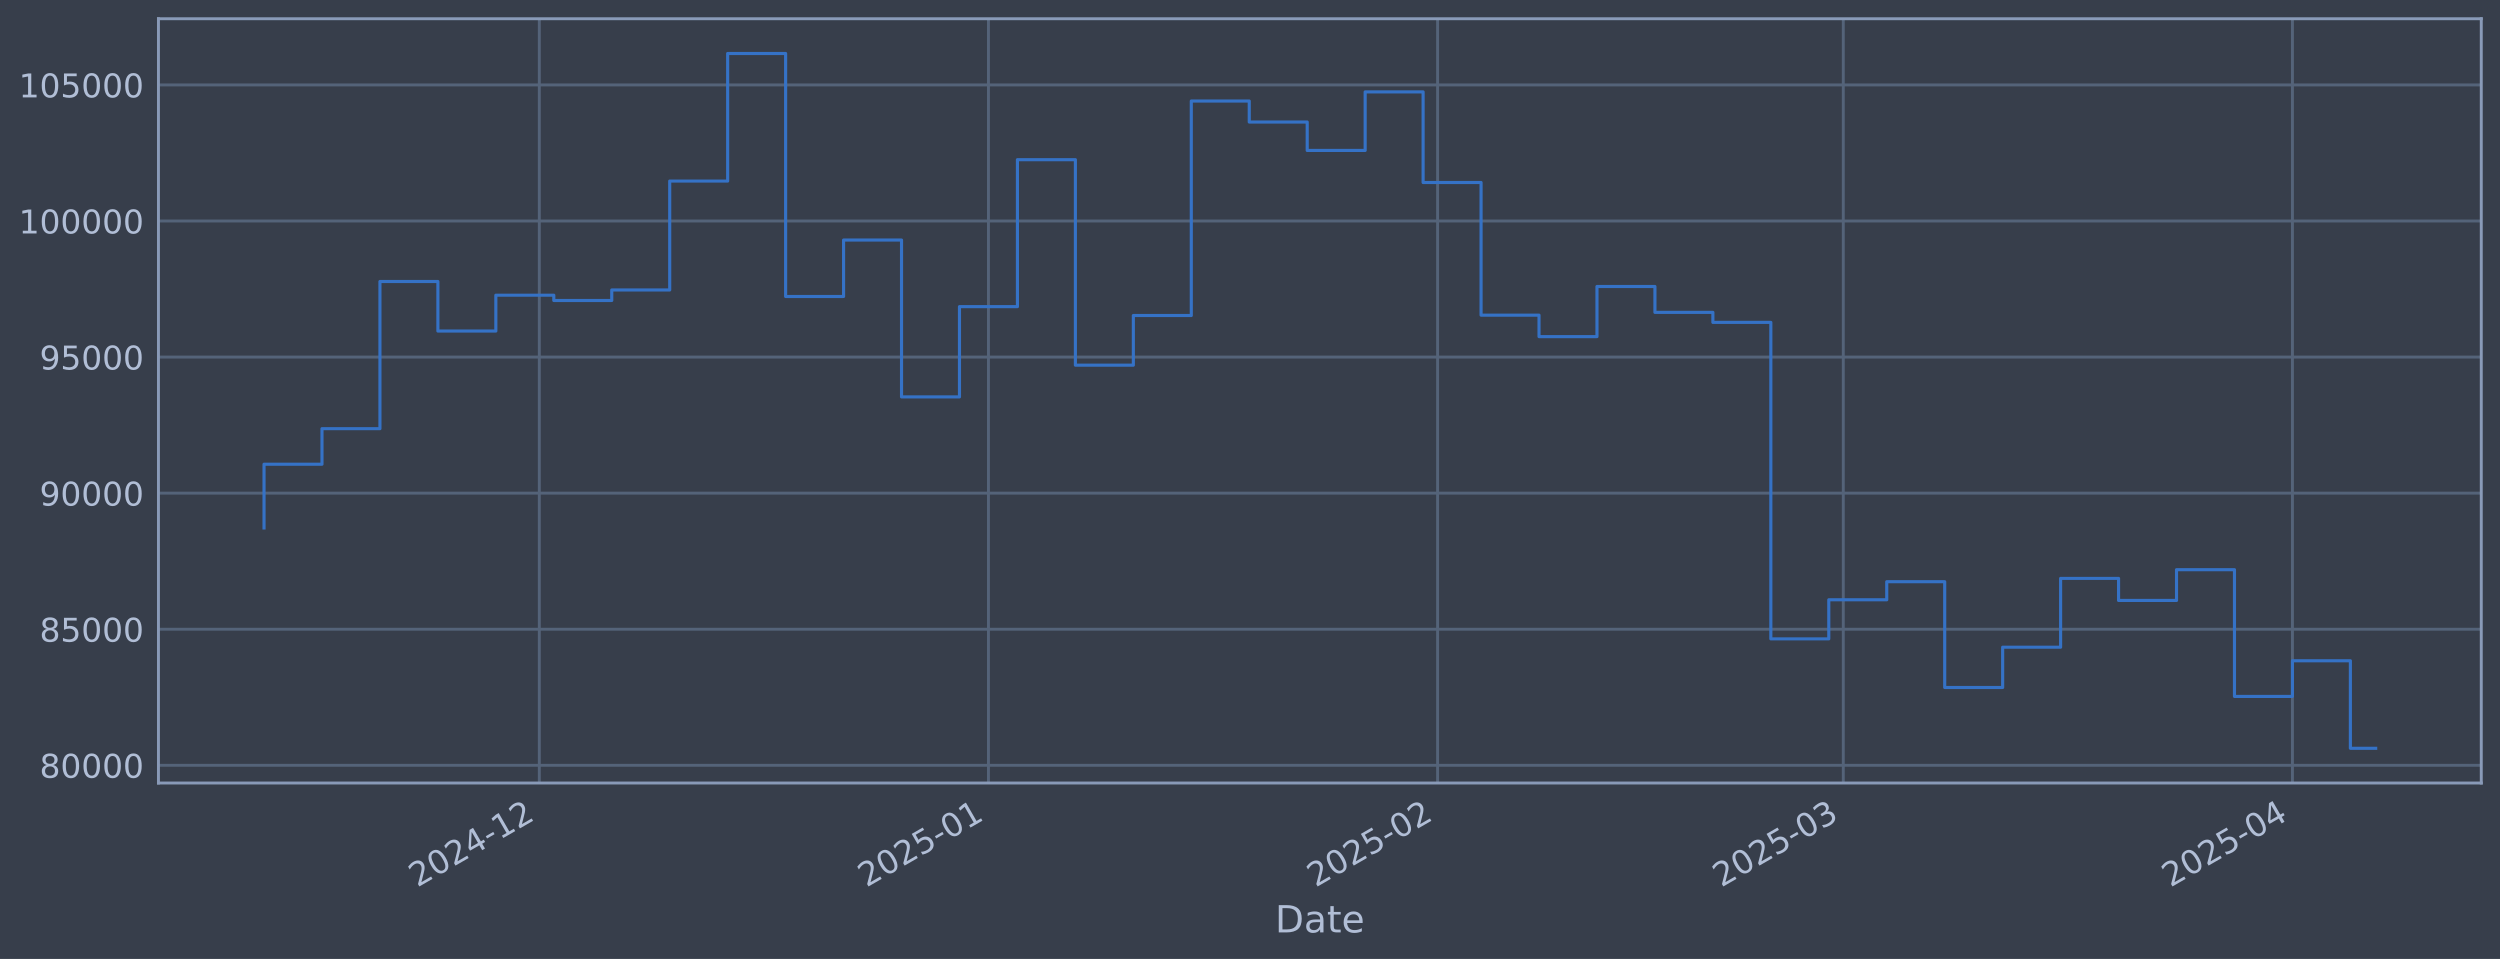
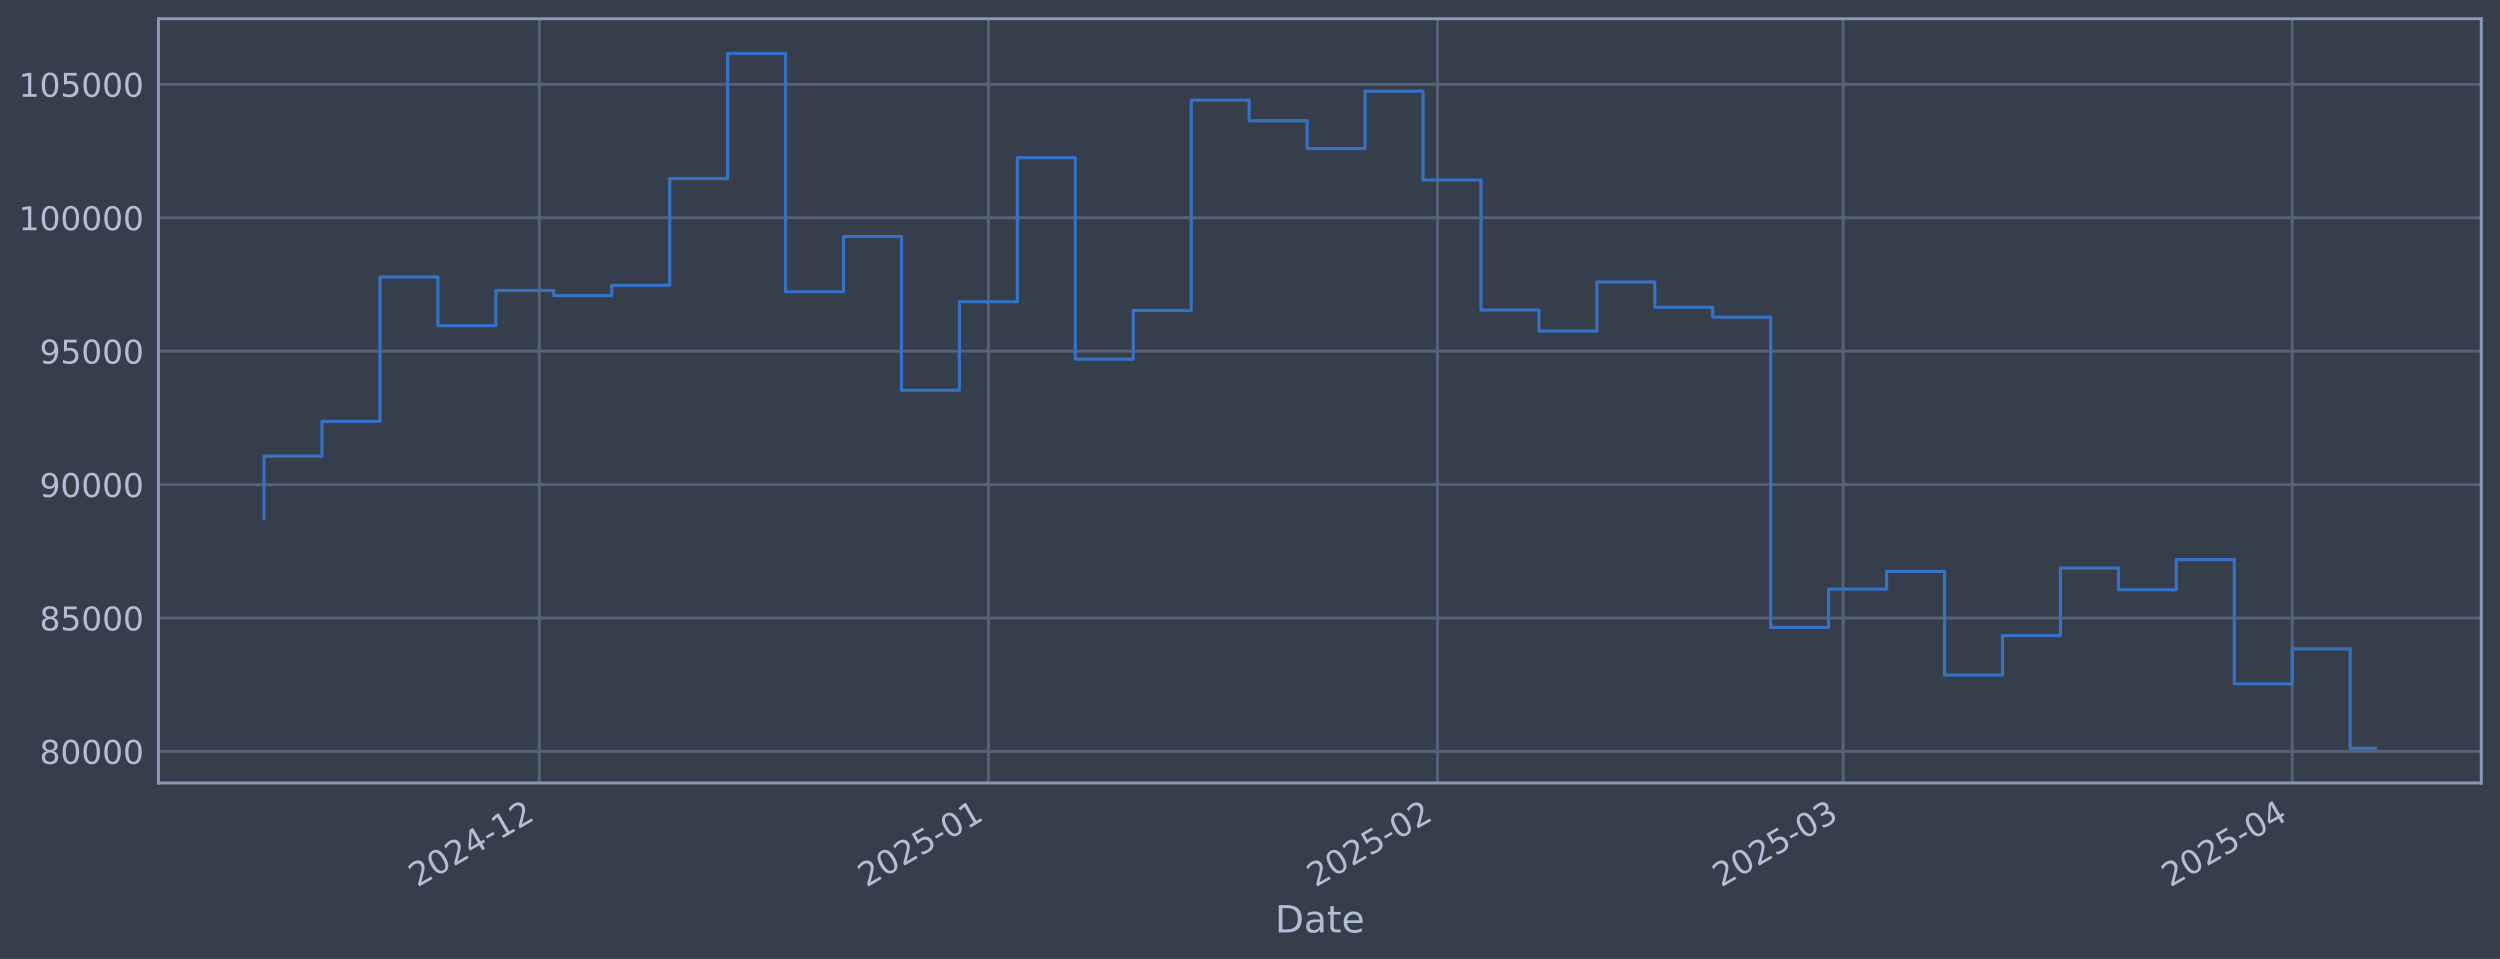
<svg xmlns="http://www.w3.org/2000/svg" xmlns:xlink="http://www.w3.org/1999/xlink" width="960.9pt" height="368.58pt" viewBox="0 0 960.9 368.58" version="1.1">
  <defs>
    <style type="text/css">*{stroke-linejoin: round; stroke-linecap: butt}</style>
  </defs>
  <g id="figure_1">
    <g id="patch_1">
      <path d="M 0 368.58  L 960.9 368.58  L 960.9 0  L 0 0  z " style="fill: #373e4b" />
    </g>
    <g id="axes_1">
      <g id="patch_2">
        <path d="M 60.901 300.96  L 953.701 300.96  L 953.701 7.2  L 60.901 7.2  z " style="fill: #373e4b" />
      </g>
      <g id="matplotlib.axis_1">
        <g id="xtick_1">
          <g id="line2d_1">
-             <path d="M 207.29 300.96  L 207.29 7.2  " clip-path="url(#p8e2ef66454)" style="fill: none; stroke: #546379; stroke-width: 1.12; stroke-linecap: square" />
+             <path d="M 207.279 300.96  L 207.279 7.2  " clip-path="url(#p8411110f40)" style="fill: none; stroke: #546379; stroke-width: 1.12; stroke-linecap: square" />
          </g>
          <g id="line2d_2" />
          <g id="text_1">
-             <g style="fill: #b1bed6" transform="translate(160.3865 341.1745) rotate(-30) scale(0.126 -0.126)">
+             <g style="fill: #b1bed6" transform="translate(160.3762 341.1745) rotate(-30) scale(0.126 -0.126)">
              <defs>
                <path id="DejaVuSans-32" d="M 1228 531  L 3431 531  L 3431 0  L 469 0  L 469 531  Q 828 903 1448 1529  Q 2069 2156 2228 2338  Q 2531 2678 2651 2914  Q 2772 3150 2772 3378  Q 2772 3750 2511 3984  Q 2250 4219 1831 4219  Q 1534 4219 1204 4116  Q 875 4013 500 3803  L 500 4441  Q 881 4594 1212 4672  Q 1544 4750 1819 4750  Q 2544 4750 2975 4387  Q 3406 4025 3406 3419  Q 3406 3131 3298 2873  Q 3191 2616 2906 2266  Q 2828 2175 2409 1742  Q 1991 1309 1228 531  z " transform="scale(0.015625)" />
                <path id="DejaVuSans-30" d="M 2034 4250  Q 1547 4250 1301 3770  Q 1056 3291 1056 2328  Q 1056 1369 1301 889  Q 1547 409 2034 409  Q 2525 409 2770 889  Q 3016 1369 3016 2328  Q 3016 3291 2770 3770  Q 2525 4250 2034 4250  z M 2034 4750  Q 2819 4750 3233 4129  Q 3647 3509 3647 2328  Q 3647 1150 3233 529  Q 2819 -91 2034 -91  Q 1250 -91 836 529  Q 422 1150 422 2328  Q 422 3509 836 4129  Q 1250 4750 2034 4750  z " transform="scale(0.015625)" />
                <path id="DejaVuSans-34" d="M 2419 4116  L 825 1625  L 2419 1625  L 2419 4116  z M 2253 4666  L 3047 4666  L 3047 1625  L 3713 1625  L 3713 1100  L 3047 1100  L 3047 0  L 2419 0  L 2419 1100  L 313 1100  L 313 1709  L 2253 4666  z " transform="scale(0.015625)" />
                <path id="DejaVuSans-2d" d="M 313 2009  L 1997 2009  L 1997 1497  L 313 1497  L 313 2009  z " transform="scale(0.015625)" />
                <path id="DejaVuSans-31" d="M 794 531  L 1825 531  L 1825 4091  L 703 3866  L 703 4441  L 1819 4666  L 2450 4666  L 2450 531  L 3481 531  L 3481 0  L 794 0  L 794 531  z " transform="scale(0.015625)" />
              </defs>
              <use xlink:href="#DejaVuSans-32" />
              <use xlink:href="#DejaVuSans-30" transform="translate(63.62305 0)" />
              <use xlink:href="#DejaVuSans-32" transform="translate(127.2461 0)" />
              <use xlink:href="#DejaVuSans-34" transform="translate(190.8691 0)" />
              <use xlink:href="#DejaVuSans-2d" transform="translate(254.4922 0)" />
              <use xlink:href="#DejaVuSans-31" transform="translate(290.5762 0)" />
              <use xlink:href="#DejaVuSans-32" transform="translate(354.1992 0)" />
            </g>
          </g>
        </g>
        <g id="xtick_2">
          <g id="line2d_3">
-             <path d="M 379.923 300.96  L 379.923 7.2  " clip-path="url(#p8e2ef66454)" style="fill: none; stroke: #546379; stroke-width: 1.12; stroke-linecap: square" />
+             <path d="M 379.896 300.96  L 379.896 7.2  " clip-path="url(#p8411110f40)" style="fill: none; stroke: #546379; stroke-width: 1.12; stroke-linecap: square" />
          </g>
          <g id="line2d_4" />
          <g id="text_2">
-             <g style="fill: #b1bed6" transform="translate(333.0196 341.1745) rotate(-30) scale(0.126 -0.126)">
+             <g style="fill: #b1bed6" transform="translate(332.9926 341.1745) rotate(-30) scale(0.126 -0.126)">
              <defs>
                <path id="DejaVuSans-35" d="M 691 4666  L 3169 4666  L 3169 4134  L 1269 4134  L 1269 2991  Q 1406 3038 1543 3061  Q 1681 3084 1819 3084  Q 2600 3084 3056 2656  Q 3513 2228 3513 1497  Q 3513 744 3044 326  Q 2575 -91 1722 -91  Q 1428 -91 1123 -41  Q 819 9 494 109  L 494 744  Q 775 591 1075 516  Q 1375 441 1709 441  Q 2250 441 2565 725  Q 2881 1009 2881 1497  Q 2881 1984 2565 2268  Q 2250 2553 1709 2553  Q 1456 2553 1204 2497  Q 953 2441 691 2322  L 691 4666  z " transform="scale(0.015625)" />
              </defs>
              <use xlink:href="#DejaVuSans-32" />
              <use xlink:href="#DejaVuSans-30" transform="translate(63.62305 0)" />
              <use xlink:href="#DejaVuSans-32" transform="translate(127.2461 0)" />
              <use xlink:href="#DejaVuSans-35" transform="translate(190.8691 0)" />
              <use xlink:href="#DejaVuSans-2d" transform="translate(254.4922 0)" />
              <use xlink:href="#DejaVuSans-30" transform="translate(290.5762 0)" />
              <use xlink:href="#DejaVuSans-31" transform="translate(354.1992 0)" />
            </g>
          </g>
        </g>
        <g id="xtick_3">
          <g id="line2d_5">
-             <path d="M 552.556 300.96  L 552.556 7.2  " clip-path="url(#p8e2ef66454)" style="fill: none; stroke: #546379; stroke-width: 1.12; stroke-linecap: square" />
+             <path d="M 552.512 300.96  L 552.512 7.2  " clip-path="url(#p8411110f40)" style="fill: none; stroke: #546379; stroke-width: 1.12; stroke-linecap: square" />
          </g>
          <g id="line2d_6" />
          <g id="text_3">
-             <g style="fill: #b1bed6" transform="translate(505.6528 341.1745) rotate(-30) scale(0.126 -0.126)">
+             <g style="fill: #b1bed6" transform="translate(505.6091 341.1745) rotate(-30) scale(0.126 -0.126)">
              <use xlink:href="#DejaVuSans-32" />
              <use xlink:href="#DejaVuSans-30" transform="translate(63.62305 0)" />
              <use xlink:href="#DejaVuSans-32" transform="translate(127.2461 0)" />
              <use xlink:href="#DejaVuSans-35" transform="translate(190.8691 0)" />
              <use xlink:href="#DejaVuSans-2d" transform="translate(254.4922 0)" />
              <use xlink:href="#DejaVuSans-30" transform="translate(290.5762 0)" />
              <use xlink:href="#DejaVuSans-32" transform="translate(354.1992 0)" />
            </g>
          </g>
        </g>
        <g id="xtick_4">
          <g id="line2d_7">
-             <path d="M 708.483 300.96  L 708.483 7.2  " clip-path="url(#p8e2ef66454)" style="fill: none; stroke: #546379; stroke-width: 1.12; stroke-linecap: square" />
+             <path d="M 708.424 300.96  L 708.424 7.2  " clip-path="url(#p8411110f40)" style="fill: none; stroke: #546379; stroke-width: 1.12; stroke-linecap: square" />
          </g>
          <g id="line2d_8" />
          <g id="text_4">
-             <g style="fill: #b1bed6" transform="translate(661.5795 341.1745) rotate(-30) scale(0.126 -0.126)">
+             <g style="fill: #b1bed6" transform="translate(661.5207 341.1745) rotate(-30) scale(0.126 -0.126)">
              <defs>
                <path id="DejaVuSans-33" d="M 2597 2516  Q 3050 2419 3304 2112  Q 3559 1806 3559 1356  Q 3559 666 3084 287  Q 2609 -91 1734 -91  Q 1441 -91 1130 -33  Q 819 25 488 141  L 488 750  Q 750 597 1062 519  Q 1375 441 1716 441  Q 2309 441 2620 675  Q 2931 909 2931 1356  Q 2931 1769 2642 2001  Q 2353 2234 1838 2234  L 1294 2234  L 1294 2753  L 1863 2753  Q 2328 2753 2575 2939  Q 2822 3125 2822 3475  Q 2822 3834 2567 4026  Q 2313 4219 1838 4219  Q 1578 4219 1281 4162  Q 984 4106 628 3988  L 628 4550  Q 988 4650 1302 4700  Q 1616 4750 1894 4750  Q 2613 4750 3031 4423  Q 3450 4097 3450 3541  Q 3450 3153 3228 2886  Q 3006 2619 2597 2516  z " transform="scale(0.015625)" />
              </defs>
              <use xlink:href="#DejaVuSans-32" />
              <use xlink:href="#DejaVuSans-30" transform="translate(63.62305 0)" />
              <use xlink:href="#DejaVuSans-32" transform="translate(127.2461 0)" />
              <use xlink:href="#DejaVuSans-35" transform="translate(190.8691 0)" />
              <use xlink:href="#DejaVuSans-2d" transform="translate(254.4922 0)" />
              <use xlink:href="#DejaVuSans-30" transform="translate(290.5762 0)" />
              <use xlink:href="#DejaVuSans-33" transform="translate(354.1992 0)" />
            </g>
          </g>
        </g>
        <g id="xtick_5">
          <g id="line2d_9">
-             <path d="M 881.116 300.96  L 881.116 7.2  " clip-path="url(#p8e2ef66454)" style="fill: none; stroke: #546379; stroke-width: 1.12; stroke-linecap: square" />
+             <path d="M 881.04 300.96  L 881.04 7.2  " clip-path="url(#p8411110f40)" style="fill: none; stroke: #546379; stroke-width: 1.12; stroke-linecap: square" />
          </g>
          <g id="line2d_10" />
          <g id="text_5">
-             <g style="fill: #b1bed6" transform="translate(834.2126 341.1745) rotate(-30) scale(0.126 -0.126)">
+             <g style="fill: #b1bed6" transform="translate(834.1371 341.1745) rotate(-30) scale(0.126 -0.126)">
              <use xlink:href="#DejaVuSans-32" />
              <use xlink:href="#DejaVuSans-30" transform="translate(63.62305 0)" />
              <use xlink:href="#DejaVuSans-32" transform="translate(127.2461 0)" />
              <use xlink:href="#DejaVuSans-35" transform="translate(190.8691 0)" />
              <use xlink:href="#DejaVuSans-2d" transform="translate(254.4922 0)" />
              <use xlink:href="#DejaVuSans-30" transform="translate(290.5762 0)" />
              <use xlink:href="#DejaVuSans-34" transform="translate(354.1992 0)" />
            </g>
          </g>
        </g>
        <g id="text_6">
          <g style="fill: #b1bed6" transform="translate(490.0914 358.3856) scale(0.144 -0.144)">
            <defs>
              <path id="DejaVuSans-44" d="M 1259 4147  L 1259 519  L 2022 519  Q 2988 519 3436 956  Q 3884 1394 3884 2338  Q 3884 3275 3436 3711  Q 2988 4147 2022 4147  L 1259 4147  z M 628 4666  L 1925 4666  Q 3281 4666 3915 4102  Q 4550 3538 4550 2338  Q 4550 1131 3912 565  Q 3275 0 1925 0  L 628 0  L 628 4666  z " transform="scale(0.015625)" />
              <path id="DejaVuSans-61" d="M 2194 1759  Q 1497 1759 1228 1600  Q 959 1441 959 1056  Q 959 750 1161 570  Q 1363 391 1709 391  Q 2188 391 2477 730  Q 2766 1069 2766 1631  L 2766 1759  L 2194 1759  z M 3341 1997  L 3341 0  L 2766 0  L 2766 531  Q 2569 213 2275 61  Q 1981 -91 1556 -91  Q 1019 -91 701 211  Q 384 513 384 1019  Q 384 1609 779 1909  Q 1175 2209 1959 2209  L 2766 2209  L 2766 2266  Q 2766 2663 2505 2880  Q 2244 3097 1772 3097  Q 1472 3097 1187 3025  Q 903 2953 641 2809  L 641 3341  Q 956 3463 1253 3523  Q 1550 3584 1831 3584  Q 2591 3584 2966 3190  Q 3341 2797 3341 1997  z " transform="scale(0.015625)" />
              <path id="DejaVuSans-74" d="M 1172 4494  L 1172 3500  L 2356 3500  L 2356 3053  L 1172 3053  L 1172 1153  Q 1172 725 1289 603  Q 1406 481 1766 481  L 2356 481  L 2356 0  L 1766 0  Q 1100 0 847 248  Q 594 497 594 1153  L 594 3053  L 172 3053  L 172 3500  L 594 3500  L 594 4494  L 1172 4494  z " transform="scale(0.015625)" />
              <path id="DejaVuSans-65" d="M 3597 1894  L 3597 1613  L 953 1613  Q 991 1019 1311 708  Q 1631 397 2203 397  Q 2534 397 2845 478  Q 3156 559 3463 722  L 3463 178  Q 3153 47 2828 -22  Q 2503 -91 2169 -91  Q 1331 -91 842 396  Q 353 884 353 1716  Q 353 2575 817 3079  Q 1281 3584 2069 3584  Q 2775 3584 3186 3129  Q 3597 2675 3597 1894  z M 3022 2063  Q 3016 2534 2758 2815  Q 2500 3097 2075 3097  Q 1594 3097 1305 2825  Q 1016 2553 972 2059  L 3022 2063  z " transform="scale(0.015625)" />
            </defs>
            <use xlink:href="#DejaVuSans-44" />
            <use xlink:href="#DejaVuSans-61" transform="translate(77.00195 0)" />
            <use xlink:href="#DejaVuSans-74" transform="translate(138.2812 0)" />
            <use xlink:href="#DejaVuSans-65" transform="translate(177.4902 0)" />
          </g>
        </g>
      </g>
      <g id="matplotlib.axis_2">
        <g id="ytick_1">
          <g id="line2d_11">
-             <path d="M 60.901 294.151  L 953.701 294.151  " clip-path="url(#p8e2ef66454)" style="fill: none; stroke: #546379; stroke-width: 1.12; stroke-linecap: square" />
+             <path d="M 60.901 288.81  L 953.701 288.81  " clip-path="url(#p8411110f40)" style="fill: none; stroke: #546379; stroke-width: 1.12; stroke-linecap: square" />
          </g>
          <g id="line2d_12" />
          <g id="text_7">
-             <g style="fill: #b1bed6" transform="translate(15.21675 298.9377) scale(0.126 -0.126)">
+             <g style="fill: #b1bed6" transform="translate(15.21675 293.5966) scale(0.126 -0.126)">
              <defs>
                <path id="DejaVuSans-38" d="M 2034 2216  Q 1584 2216 1326 1975  Q 1069 1734 1069 1313  Q 1069 891 1326 650  Q 1584 409 2034 409  Q 2484 409 2743 651  Q 3003 894 3003 1313  Q 3003 1734 2745 1975  Q 2488 2216 2034 2216  z M 1403 2484  Q 997 2584 770 2862  Q 544 3141 544 3541  Q 544 4100 942 4425  Q 1341 4750 2034 4750  Q 2731 4750 3128 4425  Q 3525 4100 3525 3541  Q 3525 3141 3298 2862  Q 3072 2584 2669 2484  Q 3125 2378 3379 2068  Q 3634 1759 3634 1313  Q 3634 634 3220 271  Q 2806 -91 2034 -91  Q 1263 -91 848 271  Q 434 634 434 1313  Q 434 1759 690 2068  Q 947 2378 1403 2484  z M 1172 3481  Q 1172 3119 1398 2916  Q 1625 2713 2034 2713  Q 2441 2713 2670 2916  Q 2900 3119 2900 3481  Q 2900 3844 2670 4047  Q 2441 4250 2034 4250  Q 1625 4250 1398 4047  Q 1172 3844 1172 3481  z " transform="scale(0.015625)" />
              </defs>
              <use xlink:href="#DejaVuSans-38" />
              <use xlink:href="#DejaVuSans-30" transform="translate(63.62305 0)" />
              <use xlink:href="#DejaVuSans-30" transform="translate(127.2461 0)" />
              <use xlink:href="#DejaVuSans-30" transform="translate(190.8691 0)" />
              <use xlink:href="#DejaVuSans-30" transform="translate(254.4922 0)" />
            </g>
          </g>
        </g>
        <g id="ytick_2">
          <g id="line2d_13">
-             <path d="M 60.901 241.85  L 953.701 241.85  " clip-path="url(#p8e2ef66454)" style="fill: none; stroke: #546379; stroke-width: 1.12; stroke-linecap: square" />
+             <path d="M 60.901 237.529  L 953.701 237.529  " clip-path="url(#p8411110f40)" style="fill: none; stroke: #546379; stroke-width: 1.12; stroke-linecap: square" />
          </g>
          <g id="line2d_14" />
          <g id="text_8">
-             <g style="fill: #b1bed6" transform="translate(15.21675 246.6365) scale(0.126 -0.126)">
+             <g style="fill: #b1bed6" transform="translate(15.21675 242.3165) scale(0.126 -0.126)">
              <use xlink:href="#DejaVuSans-38" />
              <use xlink:href="#DejaVuSans-35" transform="translate(63.62305 0)" />
              <use xlink:href="#DejaVuSans-30" transform="translate(127.2461 0)" />
              <use xlink:href="#DejaVuSans-30" transform="translate(190.8691 0)" />
              <use xlink:href="#DejaVuSans-30" transform="translate(254.4922 0)" />
            </g>
          </g>
        </g>
        <g id="ytick_3">
          <g id="line2d_15">
-             <path d="M 60.901 189.548  L 953.701 189.548  " clip-path="url(#p8e2ef66454)" style="fill: none; stroke: #546379; stroke-width: 1.12; stroke-linecap: square" />
+             <path d="M 60.901 186.249  L 953.701 186.249  " clip-path="url(#p8411110f40)" style="fill: none; stroke: #546379; stroke-width: 1.12; stroke-linecap: square" />
          </g>
          <g id="line2d_16" />
          <g id="text_9">
-             <g style="fill: #b1bed6" transform="translate(15.21675 194.3354) scale(0.126 -0.126)">
+             <g style="fill: #b1bed6" transform="translate(15.21675 191.0363) scale(0.126 -0.126)">
              <defs>
                <path id="DejaVuSans-39" d="M 703 97  L 703 672  Q 941 559 1184 500  Q 1428 441 1663 441  Q 2288 441 2617 861  Q 2947 1281 2994 2138  Q 2813 1869 2534 1725  Q 2256 1581 1919 1581  Q 1219 1581 811 2004  Q 403 2428 403 3163  Q 403 3881 828 4315  Q 1253 4750 1959 4750  Q 2769 4750 3195 4129  Q 3622 3509 3622 2328  Q 3622 1225 3098 567  Q 2575 -91 1691 -91  Q 1453 -91 1209 -44  Q 966 3 703 97  z M 1959 2075  Q 2384 2075 2632 2365  Q 2881 2656 2881 3163  Q 2881 3666 2632 3958  Q 2384 4250 1959 4250  Q 1534 4250 1286 3958  Q 1038 3666 1038 3163  Q 1038 2656 1286 2365  Q 1534 2075 1959 2075  z " transform="scale(0.015625)" />
              </defs>
              <use xlink:href="#DejaVuSans-39" />
              <use xlink:href="#DejaVuSans-30" transform="translate(63.62305 0)" />
              <use xlink:href="#DejaVuSans-30" transform="translate(127.2461 0)" />
              <use xlink:href="#DejaVuSans-30" transform="translate(190.8691 0)" />
              <use xlink:href="#DejaVuSans-30" transform="translate(254.4922 0)" />
            </g>
          </g>
        </g>
        <g id="ytick_4">
          <g id="line2d_17">
-             <path d="M 60.901 137.247  L 953.701 137.247  " clip-path="url(#p8e2ef66454)" style="fill: none; stroke: #546379; stroke-width: 1.12; stroke-linecap: square" />
+             <path d="M 60.901 134.969  L 953.701 134.969  " clip-path="url(#p8411110f40)" style="fill: none; stroke: #546379; stroke-width: 1.12; stroke-linecap: square" />
          </g>
          <g id="line2d_18" />
          <g id="text_10">
-             <g style="fill: #b1bed6" transform="translate(15.21675 142.0342) scale(0.126 -0.126)">
+             <g style="fill: #b1bed6" transform="translate(15.21675 139.7561) scale(0.126 -0.126)">
              <use xlink:href="#DejaVuSans-39" />
              <use xlink:href="#DejaVuSans-35" transform="translate(63.62305 0)" />
              <use xlink:href="#DejaVuSans-30" transform="translate(127.2461 0)" />
              <use xlink:href="#DejaVuSans-30" transform="translate(190.8691 0)" />
              <use xlink:href="#DejaVuSans-30" transform="translate(254.4922 0)" />
            </g>
          </g>
        </g>
        <g id="ytick_5">
          <g id="line2d_19">
-             <path d="M 60.901 84.946  L 953.701 84.946  " clip-path="url(#p8e2ef66454)" style="fill: none; stroke: #546379; stroke-width: 1.12; stroke-linecap: square" />
+             <path d="M 60.901 83.689  L 953.701 83.689  " clip-path="url(#p8411110f40)" style="fill: none; stroke: #546379; stroke-width: 1.12; stroke-linecap: square" />
          </g>
          <g id="line2d_20" />
          <g id="text_11">
-             <g style="fill: #b1bed6" transform="translate(7.2 89.73305) scale(0.126 -0.126)">
+             <g style="fill: #b1bed6" transform="translate(7.2 88.47598) scale(0.126 -0.126)">
              <use xlink:href="#DejaVuSans-31" />
              <use xlink:href="#DejaVuSans-30" transform="translate(63.62305 0)" />
              <use xlink:href="#DejaVuSans-30" transform="translate(127.2461 0)" />
              <use xlink:href="#DejaVuSans-30" transform="translate(190.8691 0)" />
              <use xlink:href="#DejaVuSans-30" transform="translate(254.4922 0)" />
              <use xlink:href="#DejaVuSans-30" transform="translate(318.1152 0)" />
            </g>
          </g>
        </g>
        <g id="ytick_6">
          <g id="line2d_21">
-             <path d="M 60.901 32.645  L 953.701 32.645  " clip-path="url(#p8e2ef66454)" style="fill: none; stroke: #546379; stroke-width: 1.12; stroke-linecap: square" />
+             <path d="M 60.901 32.409  L 953.701 32.409  " clip-path="url(#p8411110f40)" style="fill: none; stroke: #546379; stroke-width: 1.12; stroke-linecap: square" />
          </g>
          <g id="line2d_22" />
          <g id="text_12">
-             <g style="fill: #b1bed6" transform="translate(7.2 37.43188) scale(0.126 -0.126)">
+             <g style="fill: #b1bed6" transform="translate(7.2 37.19582) scale(0.126 -0.126)">
              <use xlink:href="#DejaVuSans-31" />
              <use xlink:href="#DejaVuSans-30" transform="translate(63.62305 0)" />
              <use xlink:href="#DejaVuSans-35" transform="translate(127.2461 0)" />
              <use xlink:href="#DejaVuSans-30" transform="translate(190.8691 0)" />
              <use xlink:href="#DejaVuSans-30" transform="translate(254.4922 0)" />
              <use xlink:href="#DejaVuSans-30" transform="translate(318.1152 0)" />
            </g>
          </g>
        </g>
      </g>
      <g id="line2d_23">
-         <path d="M 101.482 202.94  L 101.482 178.427  L 123.758 178.427  L 123.758 164.763  L 146.033 164.763  L 146.033 108.2  L 168.308 108.2  L 168.308 127.237  L 190.583 127.237  L 190.583 113.465  L 212.859 113.465  L 212.859 115.495  L 235.134 115.495  L 235.134 111.457  L 257.409 111.457  L 257.409 69.595  L 279.684 69.595  L 279.684 20.553  L 301.96 20.553  L 301.96 113.957  L 324.235 113.957  L 324.235 92.267  L 346.51 92.267  L 346.51 152.557  L 368.785 152.557  L 368.785 117.858  L 391.061 117.858  L 391.061 61.376  L 413.336 61.376  L 413.336 140.357  L 435.611 140.357  L 435.611 121.273  L 457.886 121.273  L 457.886 38.828  L 480.161 38.828  L 480.161 46.902  L 502.437 46.902  L 502.437 57.827  L 524.712 57.827  L 524.712 35.323  L 546.987 35.323  L 546.987 70.147  L 569.262 70.147  L 569.262 121.131  L 591.538 121.131  L 591.538 129.381  L 613.813 129.381  L 613.813 110.117  L 636.088 110.117  L 636.088 120.063  L 658.363 120.063  L 658.363 123.913  L 680.639 123.913  L 680.639 245.554  L 702.914 245.554  L 702.914 230.534  L 725.189 230.534  L 725.189 223.591  L 747.464 223.591  L 747.464 264.242  L 769.74 264.242  L 769.74 248.757  L 792.015 248.757  L 792.015 222.314  L 814.29 222.314  L 814.29 230.792  L 836.565 230.792  L 836.565 218.965  L 858.841 218.965  L 858.841 267.674  L 881.116 267.674  L 881.116 253.962  L 903.391 253.962  L 903.391 287.607  L 913.119 287.607  " clip-path="url(#p8e2ef66454)" style="fill: none; stroke: #3572c6; stroke-width: 1.2; stroke-linecap: square" />
+         <path d="M 101.482 199.38  L 101.482 175.345  L 123.755 175.345  L 123.755 161.948  L 146.028 161.948  L 146.028 106.489  L 168.302 106.489  L 168.302 125.154  L 190.575 125.154  L 190.575 111.651  L 212.848 111.651  L 212.848 113.641  L 235.121 113.641  L 235.121 109.682  L 257.394 109.682  L 257.394 68.638  L 279.667 68.638  L 279.667 20.553  L 301.94 20.553  L 301.94 112.134  L 324.213 112.134  L 324.213 90.867  L 346.486 90.867  L 346.486 149.98  L 368.759 149.98  L 368.759 115.958  L 391.032 115.958  L 391.032 60.579  L 413.306 60.579  L 413.306 138.019  L 435.579 138.019  L 435.579 119.307  L 457.852 119.307  L 457.852 38.471  L 480.125 38.471  L 480.125 46.387  L 502.398 46.387  L 502.398 57.099  L 524.671 57.099  L 524.671 35.035  L 546.944 35.035  L 546.944 69.179  L 569.217 69.179  L 569.217 119.168  L 591.49 119.168  L 591.49 127.257  L 613.763 127.257  L 613.763 108.369  L 636.036 108.369  L 636.036 118.121  L 658.309 118.121  L 658.309 121.895  L 680.583 121.895  L 680.583 241.162  L 702.856 241.162  L 702.856 226.435  L 725.129 226.435  L 725.129 219.627  L 747.402 219.627  L 747.402 259.484  L 769.675 259.484  L 769.675 244.302  L 791.948 244.302  L 791.948 218.375  L 814.221 218.375  L 814.221 226.688  L 836.494 226.688  L 836.494 215.092  L 858.767 215.092  L 858.767 262.85  L 881.04 262.85  L 881.04 249.406  L 903.313 249.406  L 903.313 287.607  L 913.119 287.607  " clip-path="url(#p8411110f40)" style="fill: none; stroke: #3572c6; stroke-width: 1.2; stroke-linecap: square" />
      </g>
      <g id="patch_3">
        <path d="M 60.901 300.96  L 60.901 7.2  " style="fill: none; stroke: #899ab8; stroke-width: 1.12; stroke-linejoin: miter; stroke-linecap: square" />
      </g>
      <g id="patch_4">
        <path d="M 953.701 300.96  L 953.701 7.2  " style="fill: none; stroke: #899ab8; stroke-width: 1.12; stroke-linejoin: miter; stroke-linecap: square" />
      </g>
      <g id="patch_5">
        <path d="M 60.901 300.96  L 953.701 300.96  " style="fill: none; stroke: #899ab8; stroke-width: 1.12; stroke-linejoin: miter; stroke-linecap: square" />
      </g>
      <g id="patch_6">
        <path d="M 60.901 7.2  L 953.701 7.2  " style="fill: none; stroke: #899ab8; stroke-width: 1.12; stroke-linejoin: miter; stroke-linecap: square" />
      </g>
    </g>
  </g>
  <defs>
-     <clipPath id="p8e2ef66454">
+     <clipPath id="p8411110f40">
      <rect x="60.901" y="7.2" width="892.8" height="293.76" />
    </clipPath>
  </defs>
</svg>
